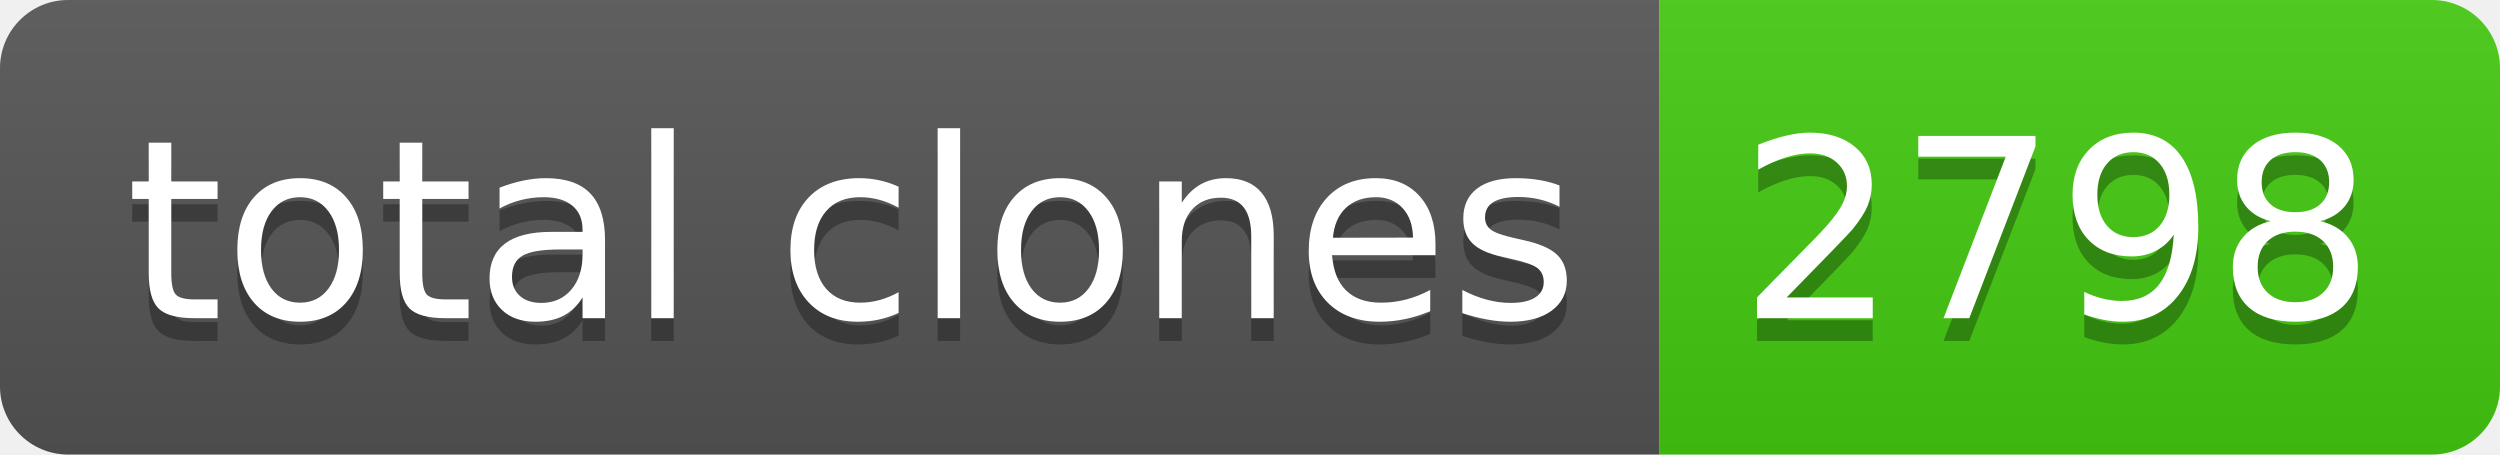
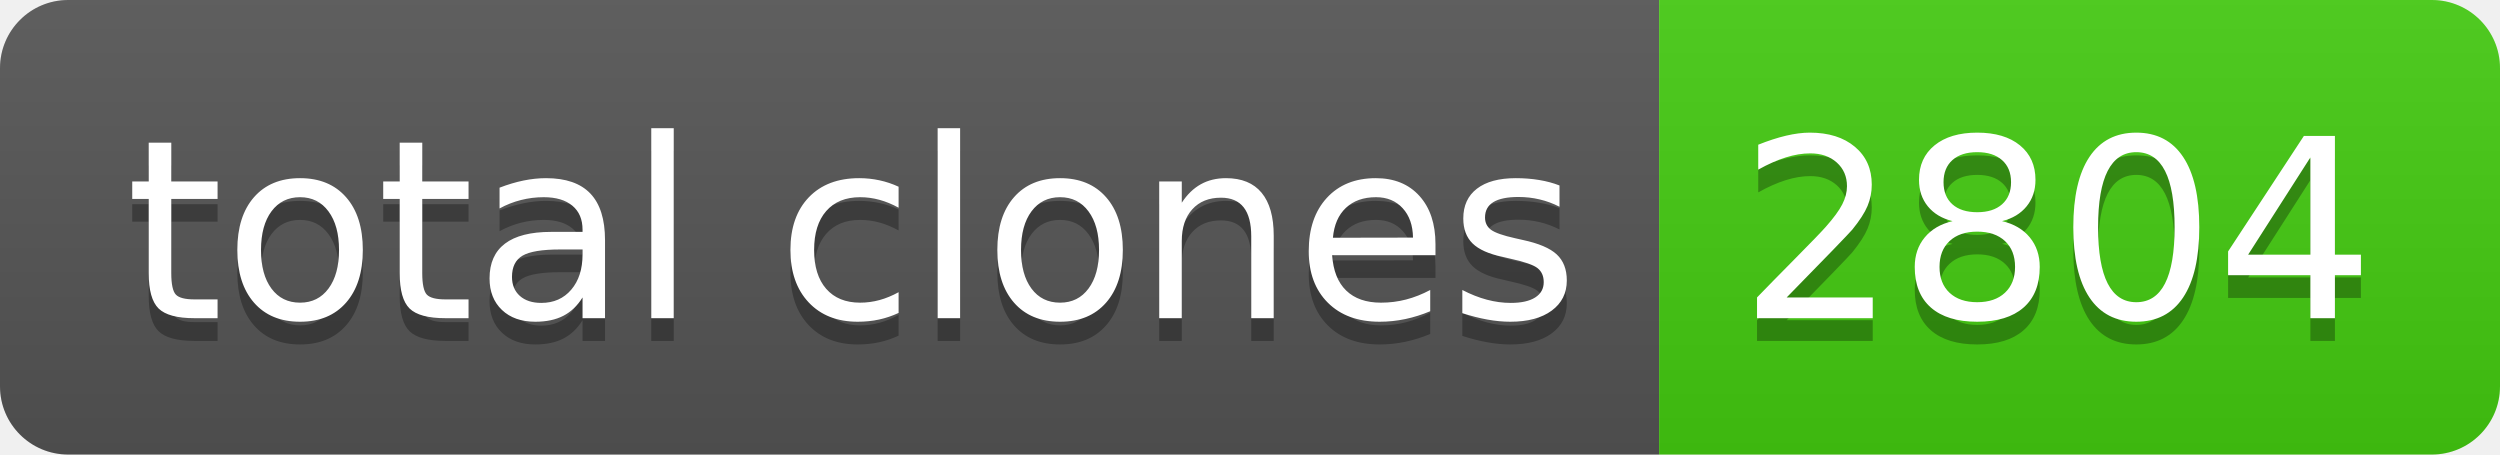
- <svg xmlns="http://www.w3.org/2000/svg" width="110" height="20" role="img" aria-label="total clones: 2798">
+ <svg xmlns="http://www.w3.org/2000/svg" width="110" height="20" role="img" aria-label="total clones: 2804">
  <linearGradient id="s" x2="0" y2="100%">
    <stop offset="0" stop-color="#bbb" stop-opacity=".1" />
    <stop offset="1" stop-opacity=".1" />
  </linearGradient>
  <clipPath id="r">
    <rect width="110" height="20" rx="3" fill="#fff" />
  </clipPath>
  <g clip-path="url(#r)">
    <rect width="73" height="20" fill="#555" />
    <rect x="73" width="37" height="20" fill="#4c1" />
    <rect width="110" height="20" fill="url(#s)" />
  </g>
  <g fill="#fff" text-anchor="middle" font-family="Verdana,Geneva,DejaVu Sans,sans-serif" text-rendering="geometricPrecision" font-size="110">
    <text aria-hidden="true" x="375" y="150" fill="#010101" fill-opacity=".3" transform="scale(.1)" textLength="630">total clones</text>
    <text x="375" y="140" transform="scale(.1)" fill="#fff" textLength="630">total clones</text>
-     <text aria-hidden="true" x="905" y="150" fill="#010101" fill-opacity=".3" transform="scale(.1)" textLength="270">2798</text>
-     <text x="905" y="140" transform="scale(.1)" fill="#fff" textLength="270">2798</text>
+     <text aria-hidden="true" x="905" y="150" fill="#010101" fill-opacity=".3" transform="scale(.1)" textLength="270">2804</text>
+     <text x="905" y="140" transform="scale(.1)" fill="#fff" textLength="270">2804</text>
  </g>
</svg>
